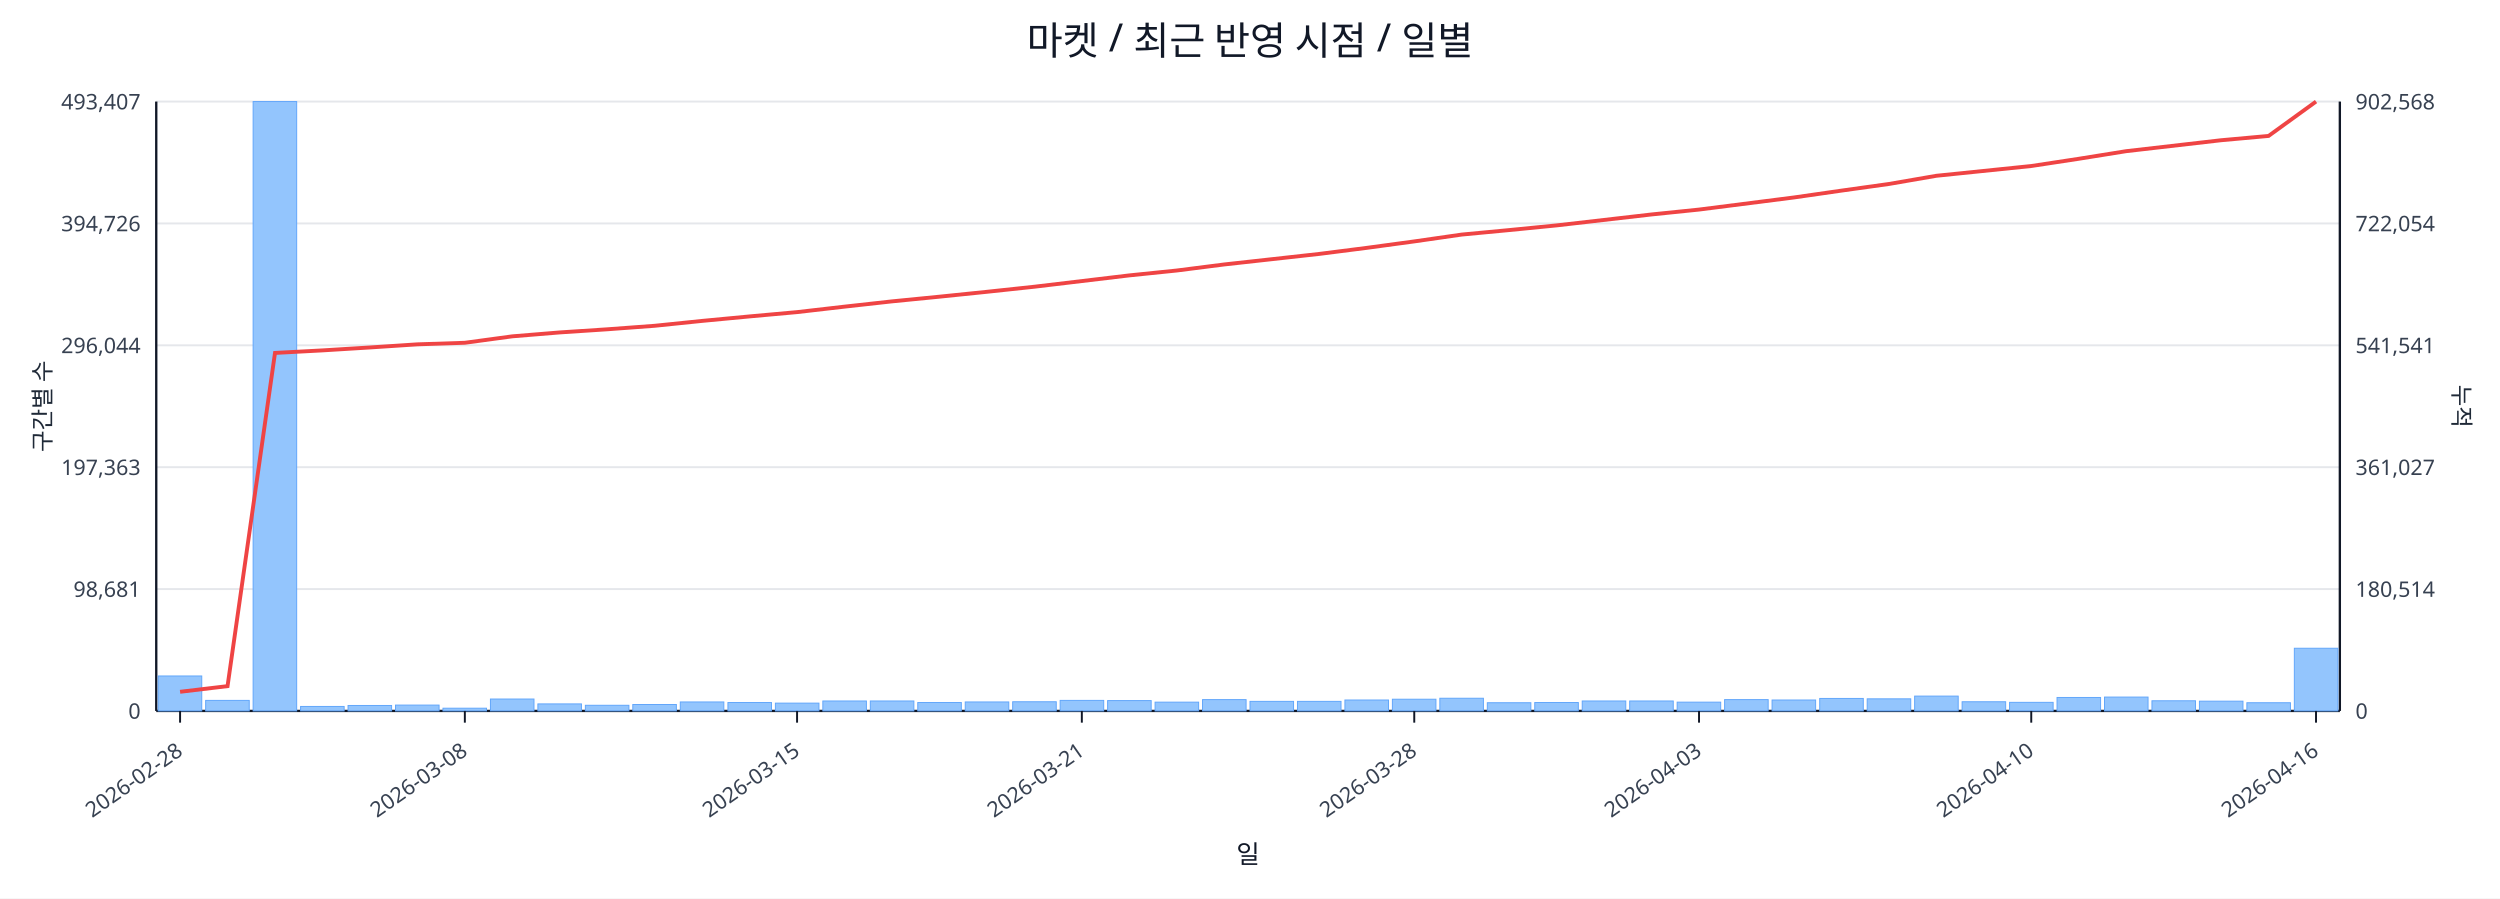
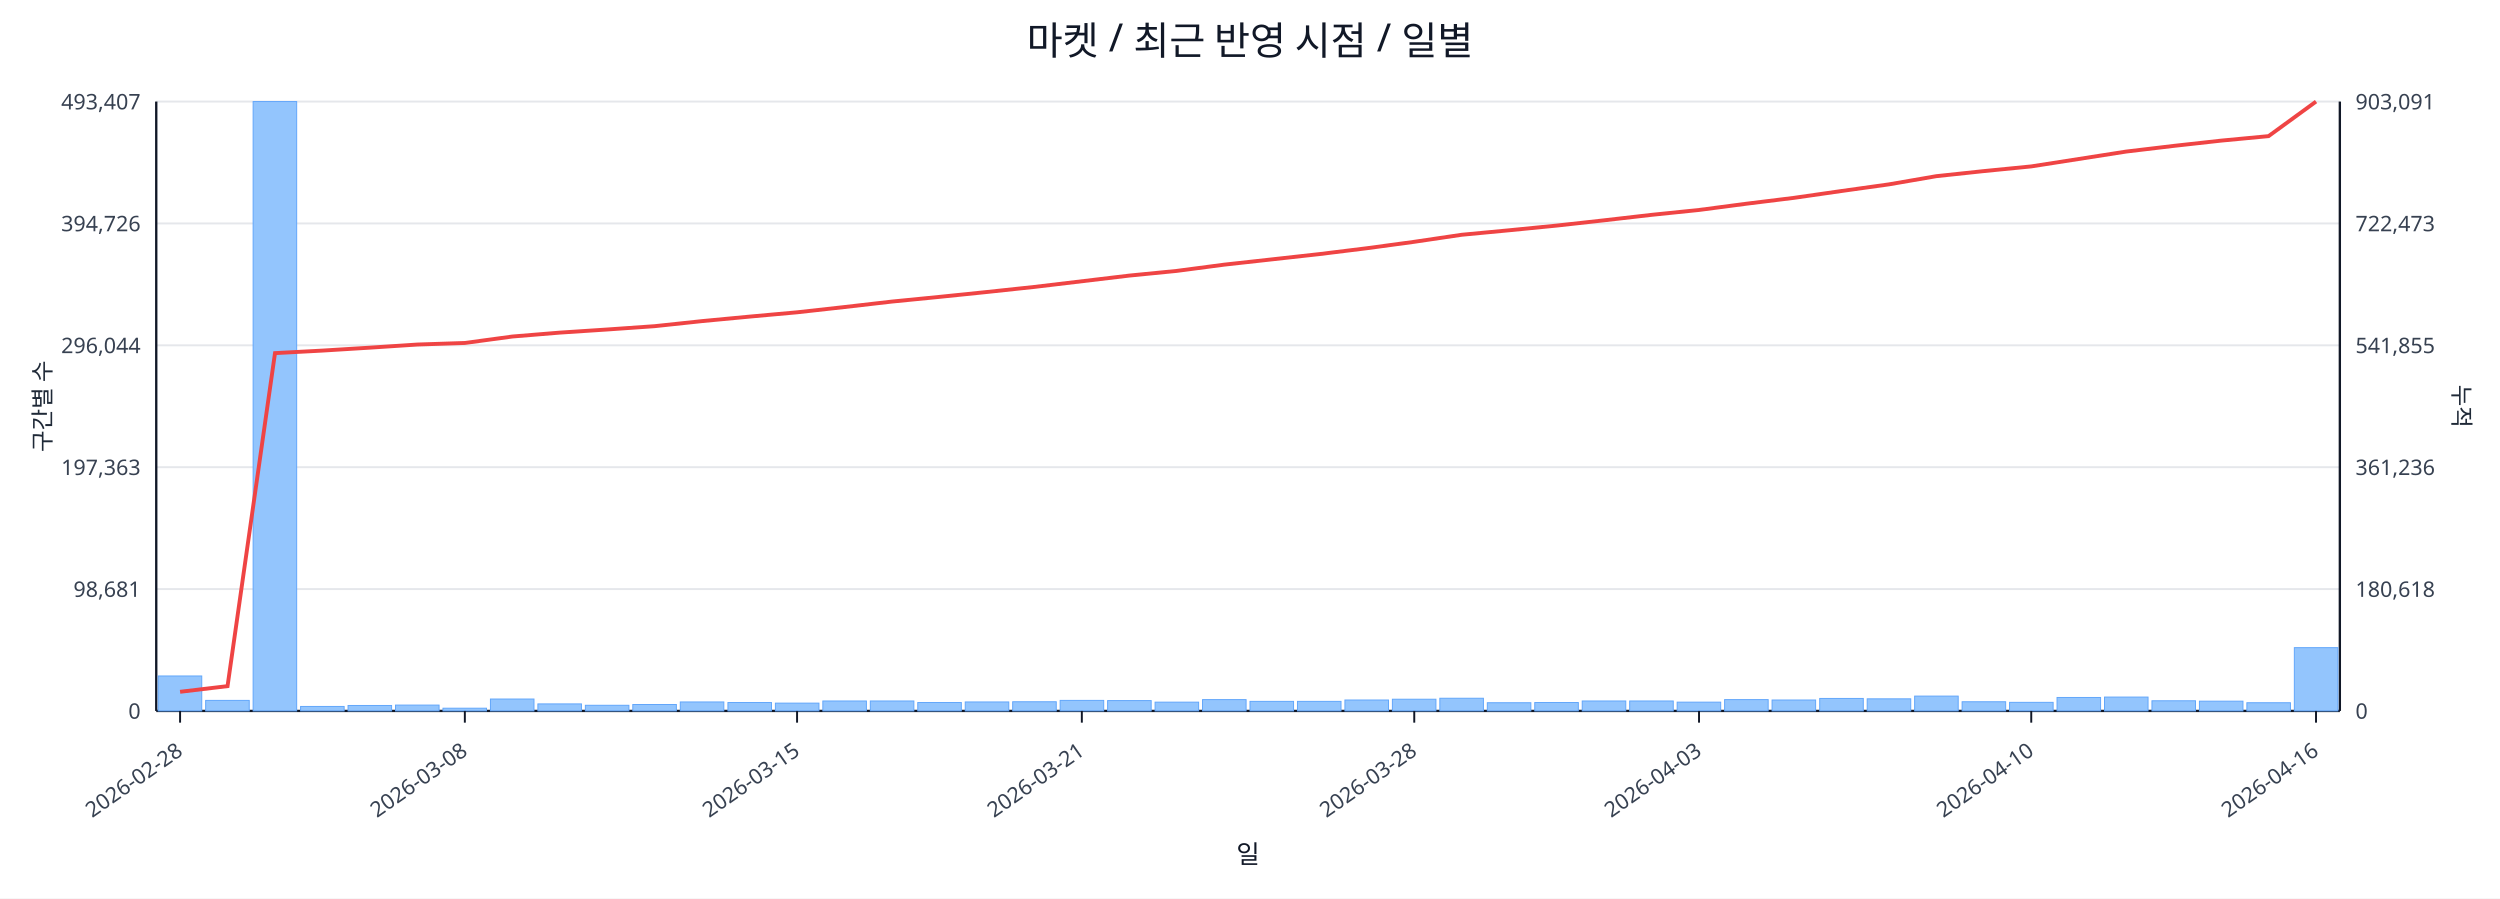
<svg xmlns="http://www.w3.org/2000/svg" width="1280" height="460" viewBox="0 0 1280 460">
  <rect x="0" y="0" width="100%" height="100%" fill="#ffffff" />
  <text x="640.0" y="28" font-size="20" text-anchor="middle" font-family="sans-serif" fill="#111827">마켓 / 최근 반영 시점 / 일별</text>
  <line x1="80.0" y1="52.0" x2="1198.0" y2="52.0" stroke="#e5e7eb" stroke-width="1" />
  <text x="72.0" y="56.0" font-size="11" text-anchor="end" font-family="sans-serif" fill="#374151">493,407</text>
-   <text x="1206.0" y="56.0" font-size="11" text-anchor="start" font-family="sans-serif" fill="#374151">902,568</text>
+   <text x="1206.0" y="56.0" font-size="11" text-anchor="start" font-family="sans-serif" fill="#374151">903,091</text>
  <line x1="80.0" y1="114.4" x2="1198.0" y2="114.4" stroke="#e5e7eb" stroke-width="1" />
  <text x="72.0" y="118.4" font-size="11" text-anchor="end" font-family="sans-serif" fill="#374151">394,726</text>
-   <text x="1206.0" y="118.4" font-size="11" text-anchor="start" font-family="sans-serif" fill="#374151">722,054</text>
+   <text x="1206.0" y="118.4" font-size="11" text-anchor="start" font-family="sans-serif" fill="#374151">722,473</text>
  <line x1="80.0" y1="176.8" x2="1198.0" y2="176.8" stroke="#e5e7eb" stroke-width="1" />
  <text x="72.0" y="180.8" font-size="11" text-anchor="end" font-family="sans-serif" fill="#374151">296,044</text>
-   <text x="1206.0" y="180.8" font-size="11" text-anchor="start" font-family="sans-serif" fill="#374151">541,541</text>
+   <text x="1206.0" y="180.8" font-size="11" text-anchor="start" font-family="sans-serif" fill="#374151">541,855</text>
  <line x1="80.0" y1="239.2" x2="1198.0" y2="239.2" stroke="#e5e7eb" stroke-width="1" />
  <text x="72.0" y="243.2" font-size="11" text-anchor="end" font-family="sans-serif" fill="#374151">197,363</text>
-   <text x="1206.0" y="243.2" font-size="11" text-anchor="start" font-family="sans-serif" fill="#374151">361,027</text>
+   <text x="1206.0" y="243.2" font-size="11" text-anchor="start" font-family="sans-serif" fill="#374151">361,236</text>
  <line x1="80.0" y1="301.6" x2="1198.0" y2="301.6" stroke="#e5e7eb" stroke-width="1" />
  <text x="72.0" y="305.6" font-size="11" text-anchor="end" font-family="sans-serif" fill="#374151">98,681</text>
-   <text x="1206.0" y="305.6" font-size="11" text-anchor="start" font-family="sans-serif" fill="#374151">180,514</text>
+   <text x="1206.0" y="305.6" font-size="11" text-anchor="start" font-family="sans-serif" fill="#374151">180,618</text>
  <line x1="80.0" y1="364.0" x2="1198.0" y2="364.0" stroke="#e5e7eb" stroke-width="1" />
  <text x="72.0" y="368.0" font-size="11" text-anchor="end" font-family="sans-serif" fill="#374151">0</text>
  <text x="1206.0" y="368.0" font-size="11" text-anchor="start" font-family="sans-serif" fill="#374151">0</text>
  <line x1="80.0" y1="364.0" x2="1198.0" y2="364.0" stroke="#111827" stroke-width="1.2" />
  <line x1="80.0" y1="52.0" x2="80.0" y2="364.0" stroke="#111827" stroke-width="1.2" />
  <line x1="1198.0" y1="52.0" x2="1198.0" y2="364.0" stroke="#111827" stroke-width="1.2" />
  <rect x="81.0" y="346.1" width="22.3" height="17.9" fill="#93c5fd" stroke="#60a5fa" stroke-width="0.5" />
  <rect x="105.3" y="358.6" width="22.3" height="5.4" fill="#93c5fd" stroke="#60a5fa" stroke-width="0.5" />
  <rect x="129.6" y="52.0" width="22.3" height="312.0" fill="#93c5fd" stroke="#60a5fa" stroke-width="0.5" />
  <rect x="153.9" y="361.7" width="22.3" height="2.3" fill="#93c5fd" stroke="#60a5fa" stroke-width="0.5" />
  <rect x="178.2" y="361.2" width="22.3" height="2.8" fill="#93c5fd" stroke="#60a5fa" stroke-width="0.5" />
  <rect x="202.5" y="361.0" width="22.3" height="3.0" fill="#93c5fd" stroke="#60a5fa" stroke-width="0.5" />
  <rect x="226.8" y="362.6" width="22.3" height="1.4" fill="#93c5fd" stroke="#60a5fa" stroke-width="0.5" />
  <rect x="251.1" y="357.9" width="22.3" height="6.1" fill="#93c5fd" stroke="#60a5fa" stroke-width="0.5" />
  <rect x="275.4" y="360.4" width="22.3" height="3.6" fill="#93c5fd" stroke="#60a5fa" stroke-width="0.5" />
  <rect x="299.7" y="361.1" width="22.3" height="2.9" fill="#93c5fd" stroke="#60a5fa" stroke-width="0.5" />
  <rect x="324.0" y="360.7" width="22.3" height="3.3" fill="#93c5fd" stroke="#60a5fa" stroke-width="0.5" />
  <rect x="348.3" y="359.4" width="22.3" height="4.6" fill="#93c5fd" stroke="#60a5fa" stroke-width="0.5" />
  <rect x="372.7" y="359.7" width="22.3" height="4.3" fill="#93c5fd" stroke="#60a5fa" stroke-width="0.5" />
  <rect x="397.0" y="360.0" width="22.3" height="4.0" fill="#93c5fd" stroke="#60a5fa" stroke-width="0.5" />
  <rect x="421.3" y="358.9" width="22.3" height="5.1" fill="#93c5fd" stroke="#60a5fa" stroke-width="0.5" />
  <rect x="445.6" y="358.9" width="22.3" height="5.1" fill="#93c5fd" stroke="#60a5fa" stroke-width="0.5" />
  <rect x="469.9" y="359.7" width="22.3" height="4.3" fill="#93c5fd" stroke="#60a5fa" stroke-width="0.5" />
  <rect x="494.2" y="359.4" width="22.3" height="4.6" fill="#93c5fd" stroke="#60a5fa" stroke-width="0.5" />
  <rect x="518.5" y="359.3" width="22.3" height="4.7" fill="#93c5fd" stroke="#60a5fa" stroke-width="0.5" />
  <rect x="542.8" y="358.6" width="22.3" height="5.4" fill="#93c5fd" stroke="#60a5fa" stroke-width="0.5" />
  <rect x="567.1" y="358.7" width="22.3" height="5.3" fill="#93c5fd" stroke="#60a5fa" stroke-width="0.5" />
  <rect x="591.4" y="359.5" width="22.3" height="4.5" fill="#93c5fd" stroke="#60a5fa" stroke-width="0.5" />
  <rect x="615.7" y="358.2" width="22.3" height="5.8" fill="#93c5fd" stroke="#60a5fa" stroke-width="0.5" />
  <rect x="640.0" y="359.1" width="22.3" height="4.9" fill="#93c5fd" stroke="#60a5fa" stroke-width="0.5" />
  <rect x="664.3" y="359.1" width="22.3" height="4.9" fill="#93c5fd" stroke="#60a5fa" stroke-width="0.5" />
  <rect x="688.6" y="358.4" width="22.3" height="5.6" fill="#93c5fd" stroke="#60a5fa" stroke-width="0.5" />
  <rect x="712.9" y="358.0" width="22.3" height="6.0" fill="#93c5fd" stroke="#60a5fa" stroke-width="0.5" />
  <rect x="737.2" y="357.5" width="22.3" height="6.5" fill="#93c5fd" stroke="#60a5fa" stroke-width="0.5" />
  <rect x="761.5" y="359.8" width="22.3" height="4.2" fill="#93c5fd" stroke="#60a5fa" stroke-width="0.5" />
  <rect x="785.8" y="359.7" width="22.3" height="4.3" fill="#93c5fd" stroke="#60a5fa" stroke-width="0.5" />
  <rect x="810.1" y="358.9" width="22.3" height="5.1" fill="#93c5fd" stroke="#60a5fa" stroke-width="0.5" />
  <rect x="834.4" y="358.9" width="22.3" height="5.1" fill="#93c5fd" stroke="#60a5fa" stroke-width="0.5" />
  <rect x="858.7" y="359.5" width="22.3" height="4.5" fill="#93c5fd" stroke="#60a5fa" stroke-width="0.5" />
  <rect x="883.0" y="358.2" width="22.3" height="5.8" fill="#93c5fd" stroke="#60a5fa" stroke-width="0.5" />
  <rect x="907.3" y="358.4" width="22.3" height="5.6" fill="#93c5fd" stroke="#60a5fa" stroke-width="0.5" />
  <rect x="931.7" y="357.6" width="22.3" height="6.4" fill="#93c5fd" stroke="#60a5fa" stroke-width="0.5" />
  <rect x="956.0" y="357.8" width="22.3" height="6.2" fill="#93c5fd" stroke="#60a5fa" stroke-width="0.5" />
  <rect x="980.3" y="356.4" width="22.3" height="7.6" fill="#93c5fd" stroke="#60a5fa" stroke-width="0.5" />
  <rect x="1004.6" y="359.3" width="22.3" height="4.7" fill="#93c5fd" stroke="#60a5fa" stroke-width="0.5" />
  <rect x="1028.9" y="359.6" width="22.3" height="4.4" fill="#93c5fd" stroke="#60a5fa" stroke-width="0.5" />
  <rect x="1053.2" y="357.1" width="22.3" height="6.9" fill="#93c5fd" stroke="#60a5fa" stroke-width="0.5" />
  <rect x="1077.5" y="356.9" width="22.3" height="7.1" fill="#93c5fd" stroke="#60a5fa" stroke-width="0.5" />
  <rect x="1101.8" y="358.8" width="22.3" height="5.2" fill="#93c5fd" stroke="#60a5fa" stroke-width="0.5" />
  <rect x="1126.1" y="359.0" width="22.3" height="5.0" fill="#93c5fd" stroke="#60a5fa" stroke-width="0.5" />
  <rect x="1150.4" y="359.8" width="22.3" height="4.2" fill="#93c5fd" stroke="#60a5fa" stroke-width="0.5" />
-   <rect x="1174.7" y="331.9" width="22.3" height="32.1" fill="#93c5fd" stroke="#60a5fa" stroke-width="0.5" />
-   <polyline fill="none" stroke="#ef4444" stroke-width="2" points="92.2,354.2 116.5,351.3 140.8,180.7 165.1,179.4 189.4,177.9 213.7,176.3 238.0,175.5 262.3,172.2 286.6,170.2 310.9,168.6 335.2,166.8 359.5,164.3 383.8,162.0 408.1,159.8 432.4,157.0 456.7,154.3 481.0,151.9 505.3,149.4 529.6,146.8 553.9,143.9 578.2,141.0 602.5,138.5 626.8,135.4 651.2,132.7 675.5,130.0 699.8,126.9 724.1,123.6 748.4,120.1 772.7,117.8 797.0,115.4 821.3,112.6 845.6,109.8 869.9,107.3 894.2,104.2 918.5,101.1 942.8,97.6 967.1,94.2 991.4,90.0 1015.7,87.5 1040.0,85.0 1064.3,81.3 1088.6,77.4 1112.9,74.6 1137.2,71.8 1161.5,69.6 1185.8,52.0" />
+   <rect x="1174.7" y="331.6" width="22.3" height="32.4" fill="#93c5fd" stroke="#60a5fa" stroke-width="0.5" />
+   <polyline fill="none" stroke="#ef4444" stroke-width="2" points="92.2,354.2 116.5,351.3 140.8,180.8 165.1,179.5 189.4,178.0 213.7,176.4 238.0,175.6 262.3,172.3 286.6,170.3 310.9,168.7 335.2,167.0 359.5,164.4 383.8,162.1 408.1,159.9 432.4,157.2 456.7,154.4 481.0,152.0 505.3,149.5 529.6,146.9 553.9,144.0 578.2,141.1 602.5,138.7 626.8,135.5 651.2,132.8 675.5,130.1 699.8,127.1 724.1,123.8 748.4,120.2 772.7,117.9 797.0,115.5 821.3,112.8 845.6,110.0 869.9,107.5 894.2,104.3 918.5,101.3 942.8,97.8 967.1,94.4 991.4,90.2 1015.7,87.6 1040.0,85.2 1064.3,81.4 1088.6,77.6 1112.9,74.7 1137.2,72.0 1161.5,69.7 1185.8,52.0" />
  <line x1="92.2" y1="364.0" x2="92.2" y2="370.0" stroke="#111827" stroke-width="1" />
  <text x="94.2" y="386.0" font-size="11" text-anchor="end" transform="rotate(-35 94.2 386.0)" font-family="sans-serif" fill="#374151">2026-02-28</text>
  <line x1="238.0" y1="364.0" x2="238.0" y2="370.0" stroke="#111827" stroke-width="1" />
  <text x="240.0" y="386.0" font-size="11" text-anchor="end" transform="rotate(-35 240.0 386.0)" font-family="sans-serif" fill="#374151">2026-03-08</text>
  <line x1="408.1" y1="364.0" x2="408.1" y2="370.0" stroke="#111827" stroke-width="1" />
  <text x="410.1" y="386.0" font-size="11" text-anchor="end" transform="rotate(-35 410.1 386.0)" font-family="sans-serif" fill="#374151">2026-03-15</text>
  <line x1="553.9" y1="364.0" x2="553.9" y2="370.0" stroke="#111827" stroke-width="1" />
  <text x="555.9" y="386.0" font-size="11" text-anchor="end" transform="rotate(-35 555.9 386.0)" font-family="sans-serif" fill="#374151">2026-03-21</text>
  <line x1="724.1" y1="364.0" x2="724.1" y2="370.0" stroke="#111827" stroke-width="1" />
  <text x="726.1" y="386.0" font-size="11" text-anchor="end" transform="rotate(-35 726.1 386.0)" font-family="sans-serif" fill="#374151">2026-03-28</text>
  <line x1="869.9" y1="364.0" x2="869.9" y2="370.0" stroke="#111827" stroke-width="1" />
  <text x="871.9" y="386.0" font-size="11" text-anchor="end" transform="rotate(-35 871.9 386.0)" font-family="sans-serif" fill="#374151">2026-04-03</text>
  <line x1="1040.0" y1="364.0" x2="1040.0" y2="370.0" stroke="#111827" stroke-width="1" />
  <text x="1042.0" y="386.0" font-size="11" text-anchor="end" transform="rotate(-35 1042.0 386.0)" font-family="sans-serif" fill="#374151">2026-04-10</text>
  <line x1="1185.8" y1="364.0" x2="1185.8" y2="370.0" stroke="#111827" stroke-width="1" />
  <text x="1187.8" y="386.0" font-size="11" text-anchor="end" transform="rotate(-35 1187.8 386.0)" font-family="sans-serif" fill="#374151">2026-04-16</text>
  <text x="26" y="208.0" font-size="12" transform="rotate(-90 26 208.0)" text-anchor="middle" font-family="sans-serif" fill="#1f2937">구간별 수</text>
  <text x="1256.0" y="208.0" font-size="12" transform="rotate(90 1256.0 208.0)" text-anchor="middle" font-family="sans-serif" fill="#1f2937">누적</text>
  <text x="639.0" y="442.0" font-size="13" text-anchor="middle" font-family="sans-serif" fill="#111827">일</text>
</svg>
